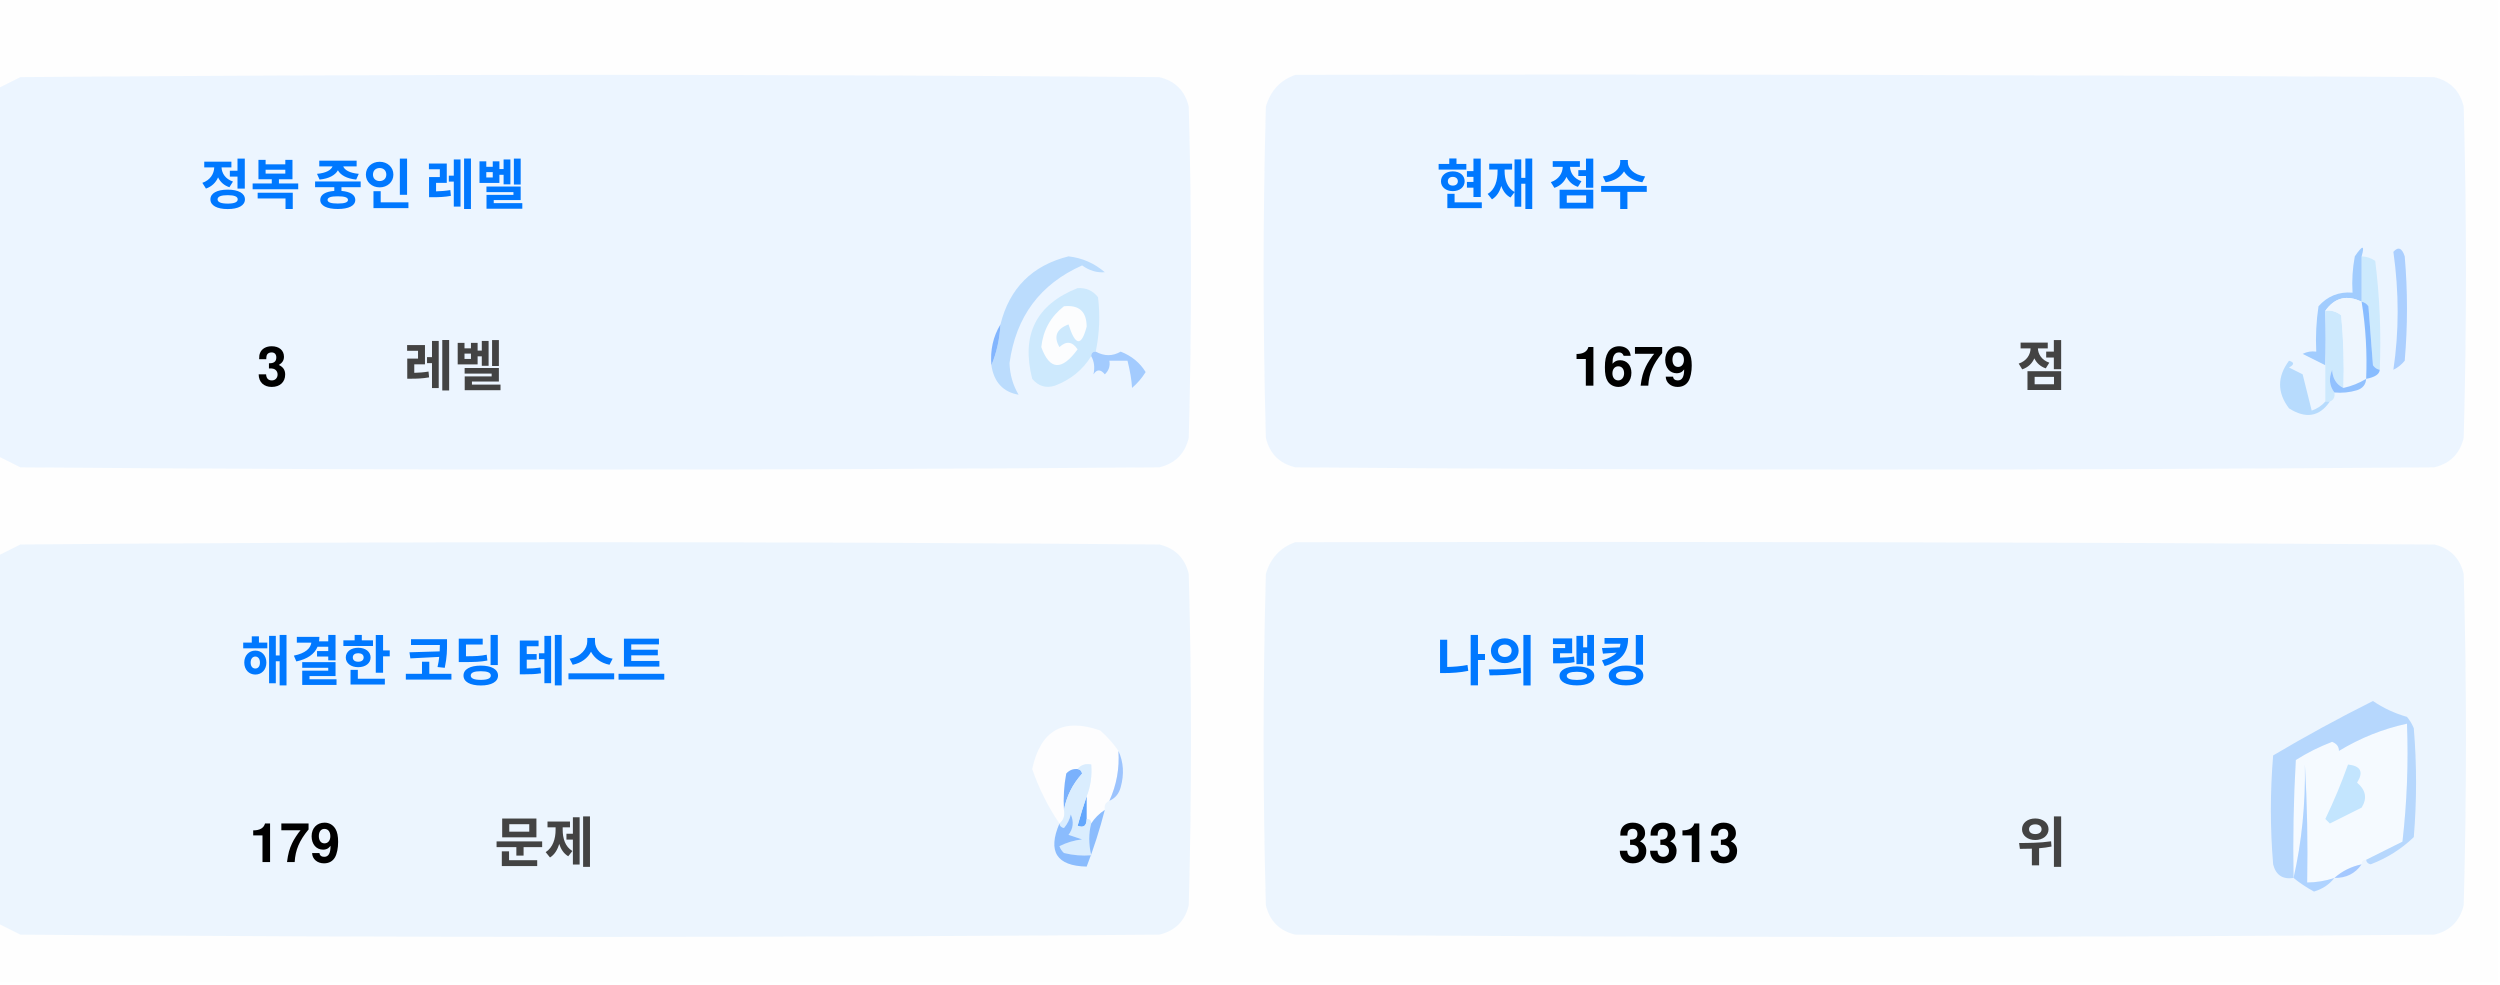
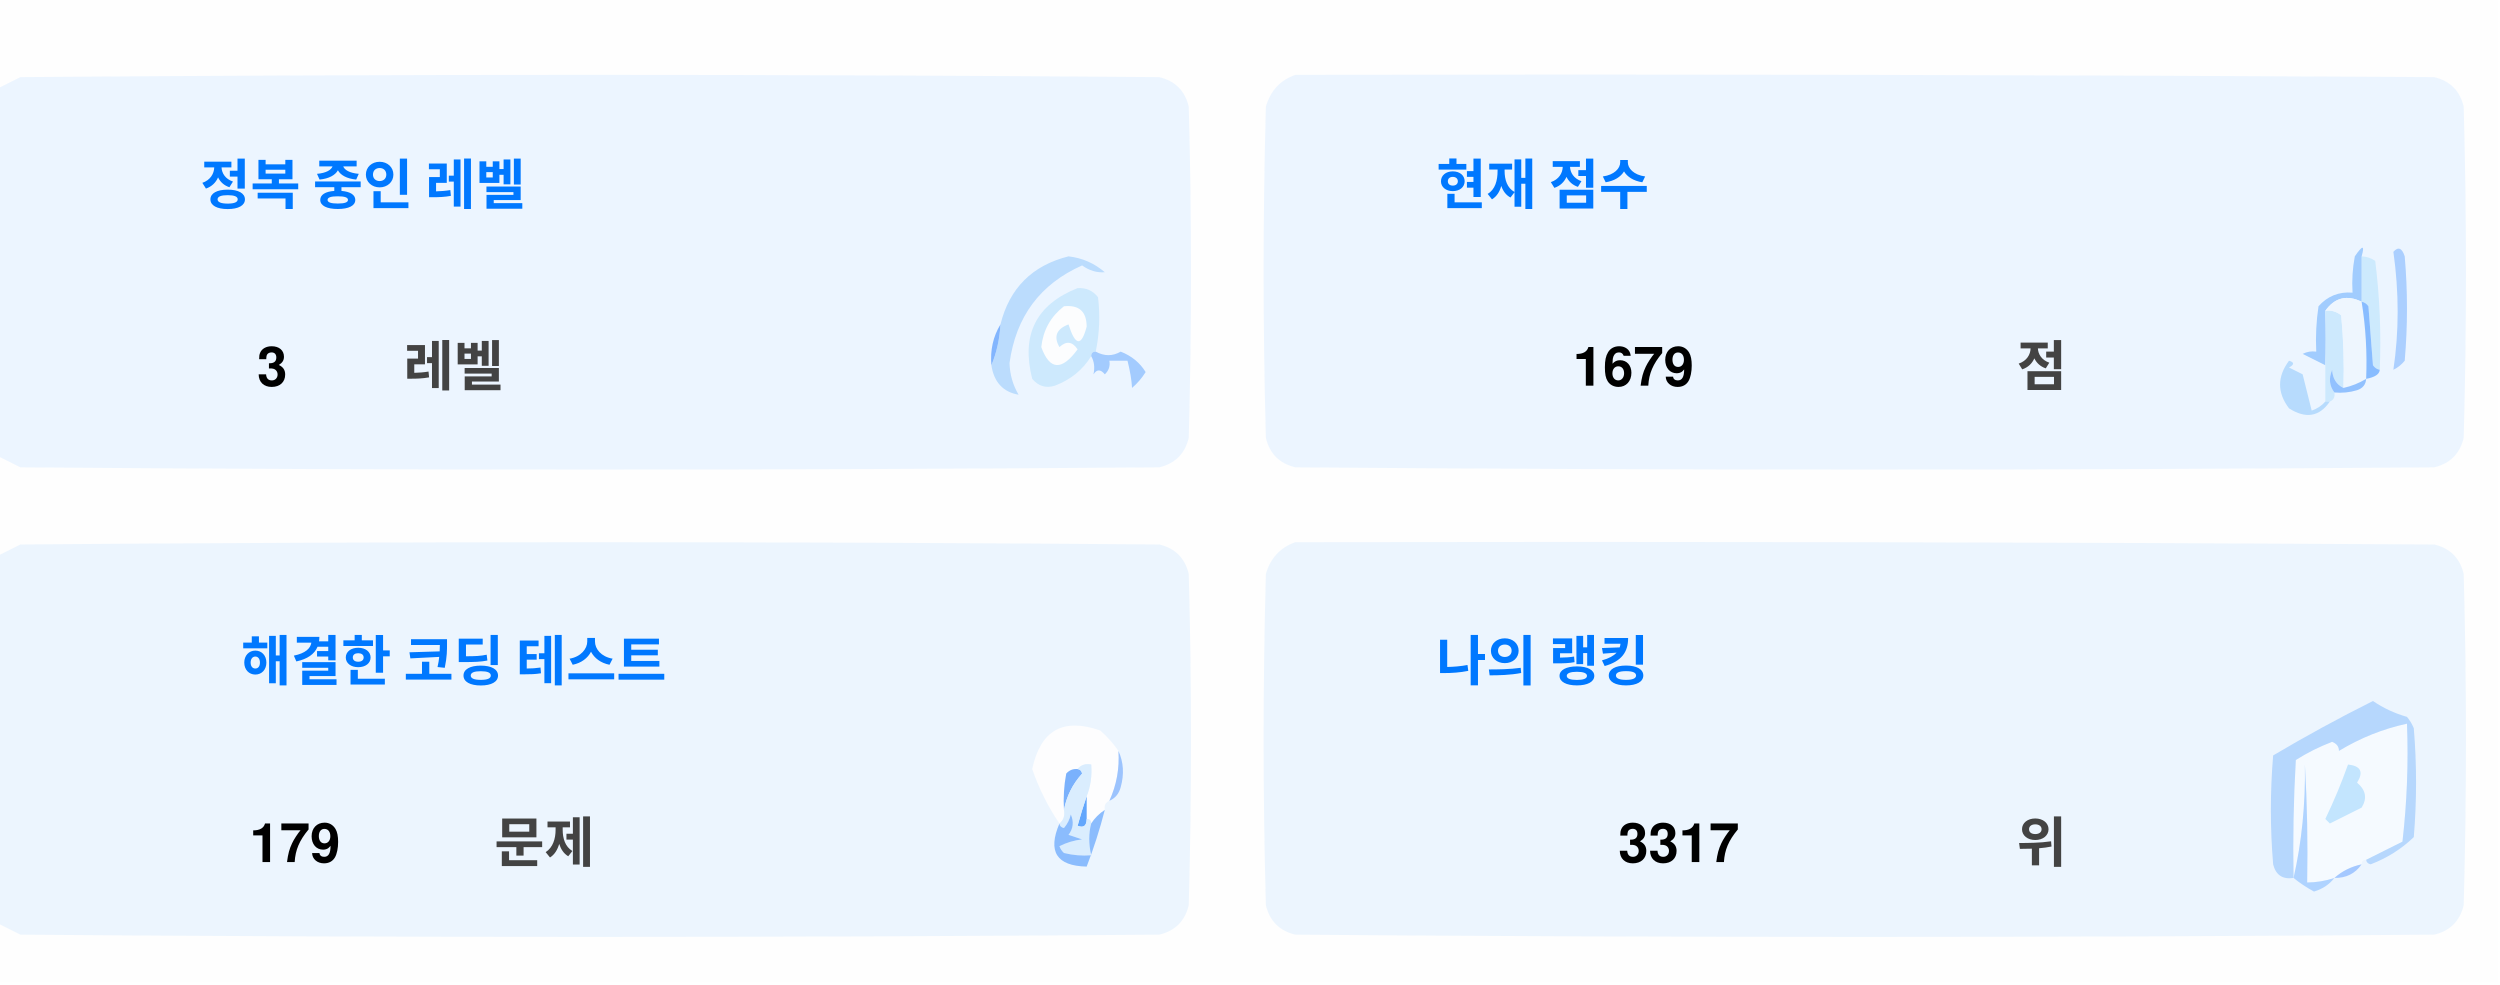
<svg xmlns="http://www.w3.org/2000/svg" version="1.1" width="551px" height="217px" style="shape-rendering:geometricPrecision; text-rendering:geometricPrecision; image-rendering:optimizeQuality; fill-rule:evenodd; clip-rule:evenodd">
  <style>.title {fill: #434343;font-size: 1rem;line-height: 1.5rem;font-weight: bold;font-family: -apple-system, BlinkMacSystemFont, Segoe UI, Helvetica, Arial, sans-serif, Apple Color Emoji, Segoe UI Emoji;}.desc {fill: #434343;font-size: 2.5rem;font-weight: bold;line-height: 1.5rem;font-family: -apple-system, BlinkMacSystemFont, Segoe UI, Helvetica, Arial, sans-serif, Apple Color Emoji, Segoe UI Emoji;}.desc-2 {fill: #434343;font-size: 1rem;font-weight: bold;line-height: 1.5rem;font-family: -apple-system, BlinkMacSystemFont, Segoe UI, Helvetica, Arial, sans-serif, Apple Color Emoji, Segoe UI Emoji;}.text, .desc {animation: twinkling 4s ease-in-out infinite;}@keyframes twinkling {40% { opacity: 1; }50% { opacity: 0.5; }60% { opacity: 1; }70% { opacity: 0.5; }80% { opacity: 1; }}</style>
  <g>
    <path style="opacity:1" fill="#fefefe" d="M -0.5,-0.5 C 183.167,-0.5 366.833,-0.5 550.5,-0.5C 550.5,71.833 550.5,144.167 550.5,216.5C 366.833,216.5 183.167,216.5 -0.5,216.5C -0.5,212.167 -0.5,207.833 -0.5,203.5C 1.14,204.32 2.807,205.153 4.5,206C 88.167,206.667 171.833,206.667 255.5,206C 259,205.167 261.167,203 262,199.5C 262.667,175.167 262.667,150.833 262,126.5C 261.167,123 259,120.833 255.5,120C 171.833,119.333 88.167,119.333 4.5,120C 2.807,120.847 1.14,121.68 -0.5,122.5C -0.5,115.167 -0.5,107.833 -0.5,100.5C 1.14,101.32 2.807,102.153 4.5,103C 88.167,103.667 171.833,103.667 255.5,103C 259,102.167 261.167,100 262,96.5C 262.667,72.167 262.667,47.833 262,23.5C 261.167,20 259,17.833 255.5,17C 171.833,16.333 88.167,16.333 4.5,17C 2.807,17.847 1.14,18.68 -0.5,19.5C -0.5,12.833 -0.5,6.167 -0.5,-0.5 Z" />
  </g>
  <g>
    <path style="opacity:1" fill="#ecf5ff" d="M -0.5,100.5 C -0.5,73.5 -0.5,46.5 -0.5,19.5C 1.14,18.68 2.807,17.847 4.5,17C 88.167,16.333 171.833,16.333 255.5,17C 259,17.833 261.167,20 262,23.5C 262.667,47.833 262.667,72.167 262,96.5C 261.167,100 259,102.167 255.5,103C 171.833,103.667 88.167,103.667 4.5,103C 2.807,102.153 1.14,101.32 -0.5,100.5 Z" />
  </g>
  <g>
    <path style="opacity:1" fill="#ecf5ff" d="M 285.5,16.5 C 369.167,16.333 452.834,16.5 536.5,17C 540,17.833 542.167,20 543,23.5C 543.667,47.833 543.667,72.167 543,96.5C 542.167,100 540,102.167 536.5,103C 452.833,103.667 369.167,103.667 285.5,103C 282,102.167 279.833,100 279,96.5C 278.333,72.167 278.333,47.833 279,23.5C 280.018,19.985 282.185,17.652 285.5,16.5 Z" />
  </g>
  <g>
    <path style="opacity:1" fill="#cdeafd" d="M 520.5,56.5 C 521.583,56.539 522.583,56.873 523.5,57.5C 524.498,65.472 524.831,73.472 524.5,81.5C 523.883,81.389 523.383,81.056 523,80.5C 522.667,76.167 522.333,71.833 522,67.5C 521.617,66.944 521.117,66.611 520.5,66.5C 520.5,63.167 520.5,59.833 520.5,56.5 Z" />
  </g>
  <g>
    <path style="opacity:1" fill="#abcfff" d="M 527.5,55.5 C 528.566,54.308 529.399,54.641 530,56.5C 530.667,64.167 530.667,71.833 530,79.5C 529.311,80.357 528.478,81.023 527.5,81.5C 528.758,73.08 528.758,64.414 527.5,55.5 Z" />
  </g>
  <g>
    <path style="opacity:1" fill="#bbdcfd" d="M 218.5,80.5 C 219.657,77.727 220.324,74.727 220.5,71.5C 222.49,63.51 227.49,58.51 235.5,56.5C 238.528,56.847 241.194,58.014 243.5,60C 241.744,60.141 240.078,59.641 238.5,58.5C 229.247,62.607 223.914,69.773 222.5,80C 222.565,82.526 223.232,84.859 224.5,87C 221.07,86.397 219.07,84.231 218.5,80.5 Z" />
  </g>
  <g>
    <path style="opacity:1" fill="#cde9fd" d="M 241.5,77.5 C 240.833,77.5 240.5,77.833 240.5,78.5C 238.628,81.529 235.961,83.695 232.5,85C 230.536,85.624 228.869,85.124 227.5,83.5C 225.021,73.791 228.354,67.124 237.5,63.5C 239.374,63.39 240.874,64.056 242,65.5C 242.497,69.524 242.331,73.524 241.5,77.5 Z" />
  </g>
  <g>
    <path style="opacity:1" fill="#fcfdfe" d="M 234.5,67.5 C 237.826,67.162 239.493,68.662 239.5,72C 238.334,76.434 237,76.267 235.5,71.5C 232.832,72.515 232.166,74.182 233.5,76.5C 235.017,75.089 236.351,75.256 237.5,77C 234.006,81.771 231.34,81.605 229.5,76.5C 229.904,72.771 231.571,69.771 234.5,67.5 Z" />
  </g>
  <g>
    <path style="opacity:1" fill="#a1ccfe" d="M 520.5,56.5 C 520.5,59.833 520.5,63.167 520.5,66.5C 517.238,64.922 514.572,65.589 512.5,68.5C 512.617,72.81 512.617,76.81 512.5,80.5C 510.86,79.68 509.193,78.847 507.5,78C 508.448,77.517 509.448,77.35 510.5,77.5C 510.335,74.15 510.502,70.817 511,67.5C 512.995,65.253 515.495,64.253 518.5,64.5C 518.336,61.813 518.503,59.146 519,56.5C 520.731,53.969 521.231,53.969 520.5,56.5 Z" />
  </g>
  <g>
    <path style="opacity:1" fill="#cde9fd" d="M 512.5,68.5 C 513.822,68.33 514.989,68.663 516,69.5C 516.499,74.823 516.666,80.156 516.5,85.5C 514.955,84.77 514.122,83.437 514,81.5C 513.22,83.387 513.387,85.054 514.5,86.5C 514.672,87.492 514.338,88.158 513.5,88.5C 513.167,88.5 512.833,88.5 512.5,88.5C 512.5,85.833 512.5,83.167 512.5,80.5C 512.617,76.81 512.617,72.81 512.5,68.5 Z" />
  </g>
  <g>
    <path style="opacity:1" fill="#eef6fe" d="M 520.5,66.5 C 521.407,72.106 521.74,77.773 521.5,83.5C 519.95,84.441 518.284,85.108 516.5,85.5C 516.666,80.156 516.499,74.823 516,69.5C 514.989,68.663 513.822,68.33 512.5,68.5C 514.572,65.589 517.238,64.922 520.5,66.5 Z" />
  </g>
  <g>
    <path style="opacity:1" fill="#88bcff" d="M 520.5,66.5 C 521.117,66.611 521.617,66.944 522,67.5C 522.333,71.833 522.667,76.167 523,80.5C 523.383,81.056 523.883,81.389 524.5,81.5C 524.445,82.469 523.445,83.136 521.5,83.5C 521.74,77.773 521.407,72.106 520.5,66.5 Z" />
  </g>
  <g>
    <path style="opacity:1" fill="#82b5fe" d="M 220.5,71.5 C 220.324,74.727 219.657,77.727 218.5,80.5C 218.215,77.171 218.882,74.171 220.5,71.5 Z" />
  </g>
  <g>
    <path style="opacity:1" fill="#a3cbfe" d="M 240.5,78.5 C 240.5,77.833 240.833,77.5 241.5,77.5C 243.391,78.536 245.224,78.536 247,77.5C 249.391,78.429 251.225,79.929 252.5,82C 251.681,83.319 250.681,84.486 249.5,85.5C 249.409,83.777 249.075,81.777 248.5,79.5C 247.167,79.5 245.833,79.5 244.5,79.5C 244.719,80.675 244.386,81.675 243.5,82.5C 242.575,81.359 241.741,81.359 241,82.5C 241.331,80.981 241.164,79.648 240.5,78.5 Z" />
  </g>
  <g>
    <path style="opacity:1" fill="#b7dbfd" d="M 512.5,88.5 C 512.833,88.5 513.167,88.5 513.5,88.5C 511.199,91.857 508.199,92.357 504.5,90C 501.872,86.535 501.872,83.035 504.5,79.5C 505.696,79.846 505.696,80.346 504.5,81C 505.5,81.5 506.5,82 507.5,82.5C 508.167,85.167 508.833,87.833 509.5,90.5C 510.739,90.058 511.739,89.391 512.5,88.5 Z" />
  </g>
  <g>
    <path style="opacity:1" fill="#92c1fe" d="M 516.5,85.5 C 518.284,85.108 519.95,84.441 521.5,83.5C 521.423,84.75 520.756,85.583 519.5,86C 517.866,86.493 516.199,86.66 514.5,86.5C 513.387,85.054 513.22,83.387 514,81.5C 514.122,83.437 514.955,84.77 516.5,85.5 Z" />
  </g>
  <g>
    <path style="opacity:1" fill="#ecf5fe" d="M -0.5,203.5 C -0.5,176.5 -0.5,149.5 -0.5,122.5C 1.14,121.68 2.807,120.847 4.5,120C 88.167,119.333 171.833,119.333 255.5,120C 259,120.833 261.167,123 262,126.5C 262.667,150.833 262.667,175.167 262,199.5C 261.167,203 259,205.167 255.5,206C 171.833,206.667 88.167,206.667 4.5,206C 2.807,205.153 1.14,204.32 -0.5,203.5 Z" />
  </g>
  <g>
    <path style="opacity:1" fill="#ecf5fe" d="M 285.5,119.5 C 369.167,119.333 452.834,119.5 536.5,120C 540,120.833 542.167,123 543,126.5C 543.667,150.833 543.667,175.167 543,199.5C 542.167,203 540,205.167 536.5,206C 452.833,206.667 369.167,206.667 285.5,206C 282,205.167 279.833,203 279,199.5C 278.333,175.167 278.333,150.833 279,126.5C 280.018,122.985 282.185,120.652 285.5,119.5 Z" />
  </g>
  <g>
    <path style="opacity:1" fill="#fdfdfe" d="M 246.5,165.5 C 246.758,169.367 246.092,173.034 244.5,176.5C 243.662,176.842 243.328,177.508 243.5,178.5C 242.272,179.306 241.272,180.306 240.5,181.5C 240.5,180.833 240.167,180.5 239.5,180.5C 239.5,178.833 239.5,177.167 239.5,175.5C 240.369,173.283 240.702,170.95 240.5,168.5C 239.209,168.263 238.209,168.596 237.5,169.5C 236.504,169.414 235.671,169.748 235,170.5C 234.503,173.146 234.336,175.813 234.5,178.5C 234.737,179.791 234.404,180.791 233.5,181.5C 230.986,177.806 228.986,173.806 227.5,169.5C 229.309,160.957 234.309,158.124 242.5,161C 244.07,162.397 245.404,163.897 246.5,165.5 Z" />
  </g>
  <g>
    <path style="opacity:1" fill="#f5faff" d="M 521.5,189.5 C 520.833,189.5 520.5,189.833 520.5,190.5C 518.181,190.992 516.181,191.992 514.5,193.5C 512.565,194.15 510.565,194.483 508.5,194.5C 508.666,185.827 508.5,177.16 508,168.5C 508.141,177.227 507.308,185.56 505.5,193.5C 505.334,184.827 505.5,176.16 506,167.5C 508.527,165.903 511.194,164.57 514,163.5C 515.011,163.892 515.511,164.559 515.5,165.5C 520.21,162.641 525.21,160.641 530.5,159.5C 530.831,168.192 530.498,176.859 529.5,185.5C 526.807,186.847 524.14,188.18 521.5,189.5 Z" />
  </g>
  <g>
    <path style="opacity:1" fill="#b6d7fd" d="M 521.5,189.5 C 524.14,188.18 526.807,186.847 529.5,185.5C 530.498,176.859 530.831,168.192 530.5,159.5C 525.21,160.641 520.21,162.641 515.5,165.5C 515.511,164.559 515.011,163.892 514,163.5C 511.194,164.57 508.527,165.903 506,167.5C 505.5,176.16 505.334,184.827 505.5,193.5C 503.089,193.863 501.589,192.863 501,190.5C 500.333,182.5 500.333,174.5 501,166.5C 508.173,162.246 515.507,158.246 523,154.5C 525.304,156.068 527.804,157.235 530.5,158C 531.126,158.75 531.626,159.584 532,160.5C 532.667,168.5 532.667,176.5 532,184.5C 529.292,187.111 526.125,189.111 522.5,190.5C 521.893,190.376 521.56,190.043 521.5,189.5 Z" />
  </g>
  <g>
    <path style="opacity:1" fill="#c3e5fe" d="M 517.5,168.5 C 520.317,168.801 520.984,170.134 519.5,172.5C 521.439,174.122 521.772,175.956 520.5,178C 518.167,179.167 515.833,180.333 513.5,181.5C 513.167,181.167 512.833,180.833 512.5,180.5C 514.414,176.515 516.081,172.515 517.5,168.5 Z" />
  </g>
  <g>
    <path style="opacity:1" fill="#7ab1fc" d="M 237.5,169.5 C 238.043,169.56 238.376,169.893 238.5,170.5C 236.395,172.836 235.062,175.503 234.5,178.5C 234.336,175.813 234.503,173.146 235,170.5C 235.671,169.748 236.504,169.414 237.5,169.5 Z" />
  </g>
  <g>
    <path style="opacity:1" fill="#afd3ff" d="M 514.5,193.5 C 513.378,194.947 511.878,195.947 510,196.5C 508.348,195.601 506.848,194.601 505.5,193.5C 507.308,185.56 508.141,177.227 508,168.5C 508.5,177.16 508.666,185.827 508.5,194.5C 510.565,194.483 512.565,194.15 514.5,193.5 Z" />
  </g>
  <g>
    <path style="opacity:1" fill="#9cc3fd" d="M 246.5,165.5 C 247.634,167.966 247.801,170.633 247,173.5C 246.623,174.942 245.79,175.942 244.5,176.5C 246.092,173.034 246.758,169.367 246.5,165.5 Z" />
  </g>
  <g>
    <path style="opacity:1" fill="#62a6fc" d="M 239.5,175.5 C 239.5,177.167 239.5,178.833 239.5,180.5C 239.483,182.028 238.816,182.528 237.5,182C 238.117,179.723 238.784,177.556 239.5,175.5 Z" />
  </g>
  <g>
    <path style="opacity:1" fill="#daedfe" d="M 237.5,169.5 C 238.209,168.596 239.209,168.263 240.5,168.5C 240.702,170.95 240.369,173.283 239.5,175.5C 238.784,177.556 238.117,179.723 237.5,182C 238.816,182.528 239.483,182.028 239.5,180.5C 240.167,180.5 240.5,180.833 240.5,181.5C 239.918,183.669 239.918,186.002 240.5,188.5C 238.473,188.662 236.473,188.495 234.5,188C 234.043,187.586 233.709,187.086 233.5,186.5C 235.078,185.702 236.744,185.202 238.5,185C 237.5,184.667 236.5,184.333 235.5,184C 236.554,182.612 236.72,181.112 236,179.5C 235.751,180.624 235.251,181.624 234.5,182.5C 233.893,182.376 233.56,182.043 233.5,181.5C 234.404,180.791 234.737,179.791 234.5,178.5C 235.062,175.503 236.395,172.836 238.5,170.5C 238.376,169.893 238.043,169.56 237.5,169.5 Z" />
  </g>
  <g>
    <path style="opacity:1" fill="#8bbcfd" d="M 243.5,178.5 C 242.395,182.803 241.062,186.969 239.5,191C 232.857,190.847 230.857,187.68 233.5,181.5C 233.56,182.043 233.893,182.376 234.5,182.5C 235.251,181.624 235.751,180.624 236,179.5C 236.72,181.112 236.554,182.612 235.5,184C 236.5,184.333 237.5,184.667 238.5,185C 236.744,185.202 235.078,185.702 233.5,186.5C 233.709,187.086 234.043,187.586 234.5,188C 236.473,188.495 238.473,188.662 240.5,188.5C 239.918,186.002 239.918,183.669 240.5,181.5C 241.272,180.306 242.272,179.306 243.5,178.5 Z" />
  </g>
  <g>
    <path style="opacity:1" fill="#a4c8ff" d="M 520.5,190.5 C 519.089,192.539 517.089,193.539 514.5,193.5C 516.181,191.992 518.181,190.992 520.5,190.5 Z" />
  </g>
  <text text-anchor="middle" x="80" y="45" class="title" style="fill:#0078ff;" stroke="#none" stroke-width="1">정복 중인 레벨</text>
  <text text-anchor="middle" x="60" y="85" class="desc" style="fill:#000000;" stroke="#none" stroke-width="1">3</text>
  <text text-anchor="middle" x="100" y="85" class="desc-2" style="fill:#434343;" stroke="#none" stroke-width="1">레벨</text>
  <text text-anchor="middle" x="340" y="45" class="title" style="fill:#0078ff;" stroke="#none" stroke-width="1">현재 점수</text>
  <text text-anchor="middle" x="360" y="85" class="desc" style="fill:#000000;" stroke="#none" stroke-width="1">1679</text>
  <text text-anchor="middle" x="450" y="85" class="desc-2" style="fill:#434343;" stroke="#none" stroke-width="1">점</text>
  <text text-anchor="middle" x="100" y="150" class="title" style="fill:#0078ff;" stroke="#none" stroke-width="1">해결한 코딩 테스트</text>
  <text text-anchor="middle" x="65" y="190" class="desc" style="fill:#000000;" stroke="#none" stroke-width="1">179</text>
  <text text-anchor="middle" x="120" y="190" class="desc-2" style="fill:#434343;" stroke="#none" stroke-width="1">문제</text>
  <text text-anchor="middle" x="340" y="150" class="title" style="fill:#0078ff;" stroke="#none" stroke-width="1">나의 랭킹</text>
-   <text text-anchor="middle" x="370" y="190" class="desc" style="fill:#000000;" stroke="#none" stroke-width="1">3313</text>
+   <text text-anchor="middle" x="370" y="190" class="desc" style="fill:#000000;" stroke="#none" stroke-width="1">3317</text>
  <text text-anchor="middle" x="450" y="190" class="desc-2" style="fill:#434343;" stroke="#none" stroke-width="1">위</text>
</svg>
